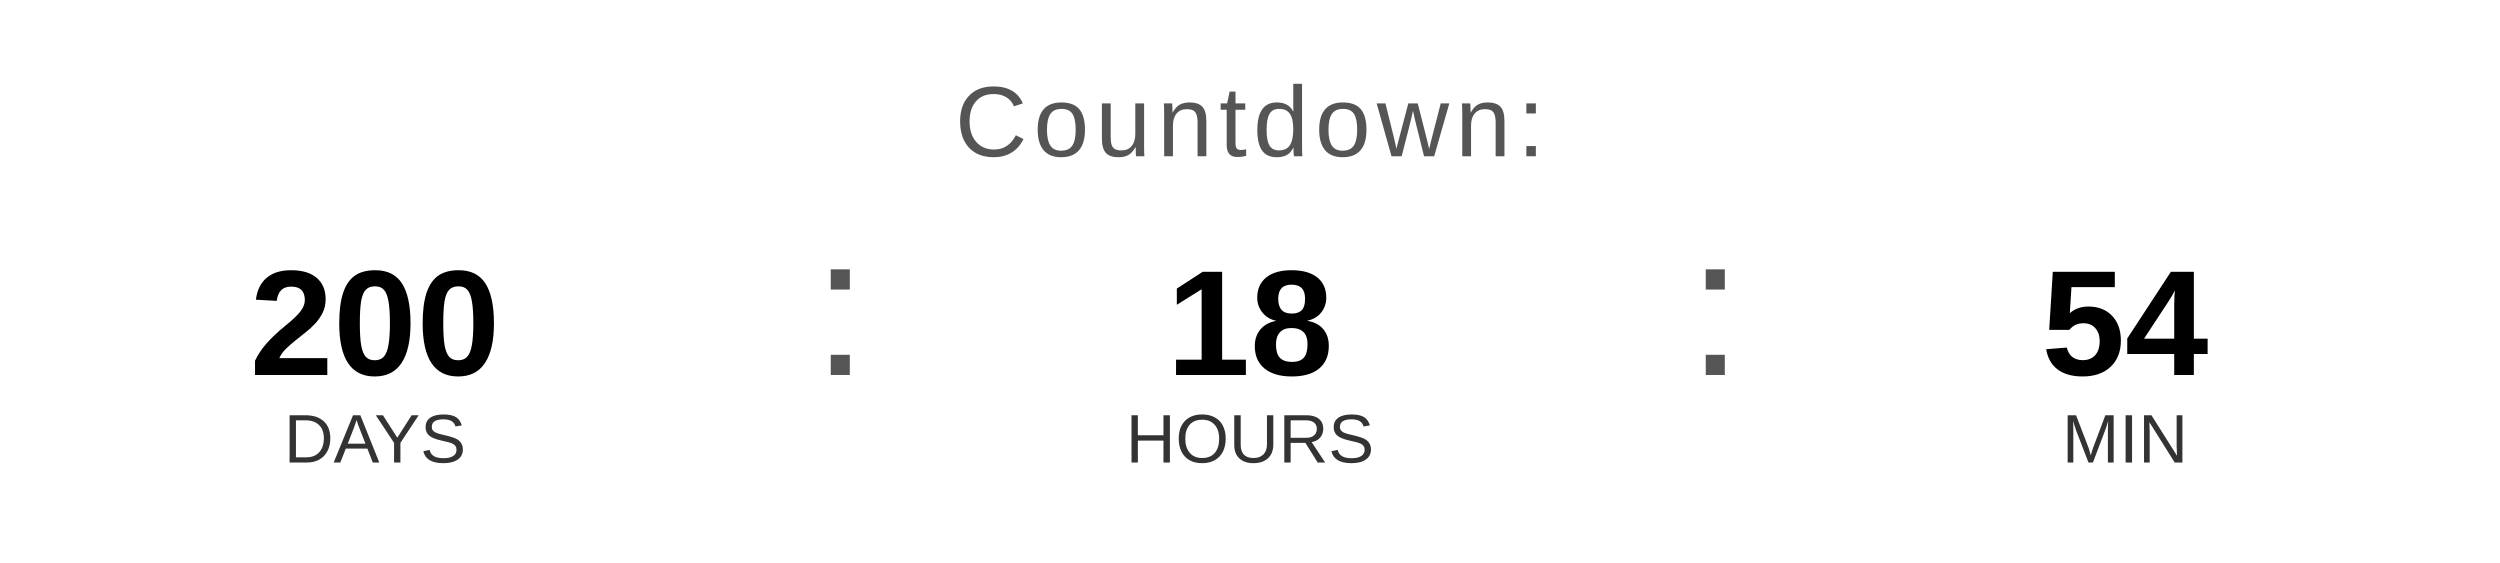
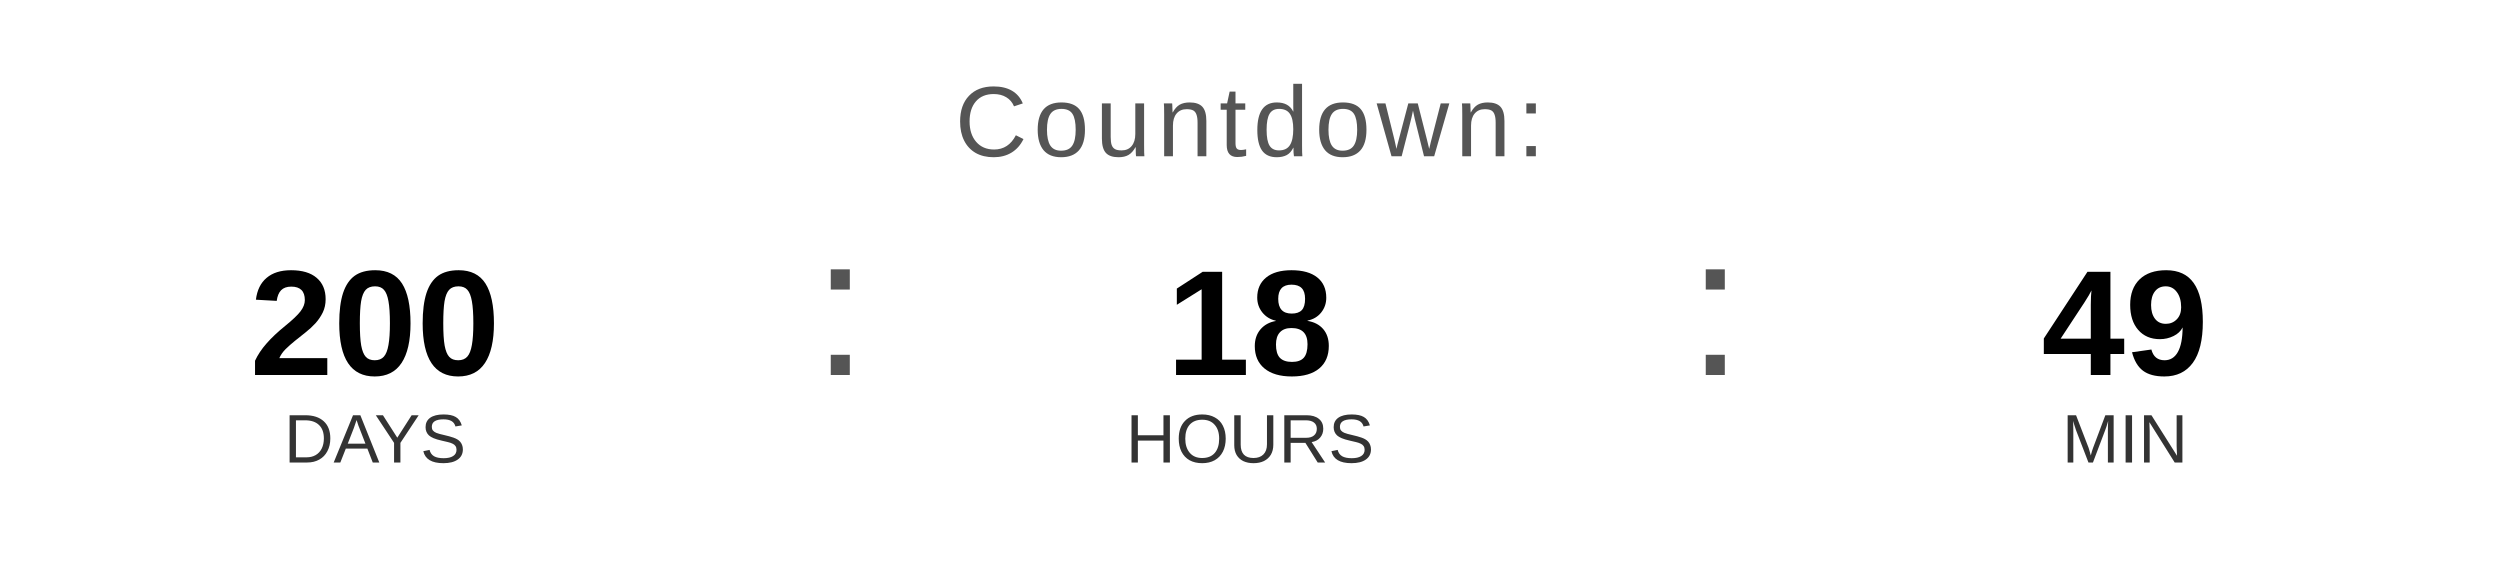
<svg xmlns="http://www.w3.org/2000/svg" width="400" height="90" viewBox="0 0 400 90">
  <text x="200" y="25" font-family="Arial, Helvetica, sans-serif" font-size="16" fill="#555555" text-anchor="middle" letter-spacing="1">
    Countdown:
  </text>
  <text x="60" y="60" font-family="Arial, Helvetica, sans-serif" font-size="24" font-weight="bold" fill="#000000" text-anchor="middle">200</text>
  <text x="60" y="74" font-family="Arial, Helvetica, sans-serif" font-size="11" fill="#333333" text-anchor="middle">DAYS</text>
  <text x="130" y="60" font-family="Arial, sans-serif" font-size="32" fill="#555555">:</text>
  <text x="200" y="60" font-family="Arial, Helvetica, sans-serif" font-size="24" font-weight="bold" fill="#000000" text-anchor="middle">18</text>
  <text x="200" y="74" font-family="Arial, Helvetica, sans-serif" font-size="11" fill="#333333" text-anchor="middle">HOURS</text>
  <text x="270" y="60" font-family="Arial, sans-serif" font-size="32" fill="#555555">:</text>
-   <text x="340" y="60" font-family="Arial, Helvetica, sans-serif" font-size="24" font-weight="bold" fill="#000000" text-anchor="middle">54</text>
+   <text x="340" y="60" font-family="Arial, Helvetica, sans-serif" font-size="24" font-weight="bold" fill="#000000" text-anchor="middle">49</text>
  <text x="340" y="74" font-family="Arial, Helvetica, sans-serif" font-size="11" fill="#333333" text-anchor="middle">MIN</text>
</svg>
